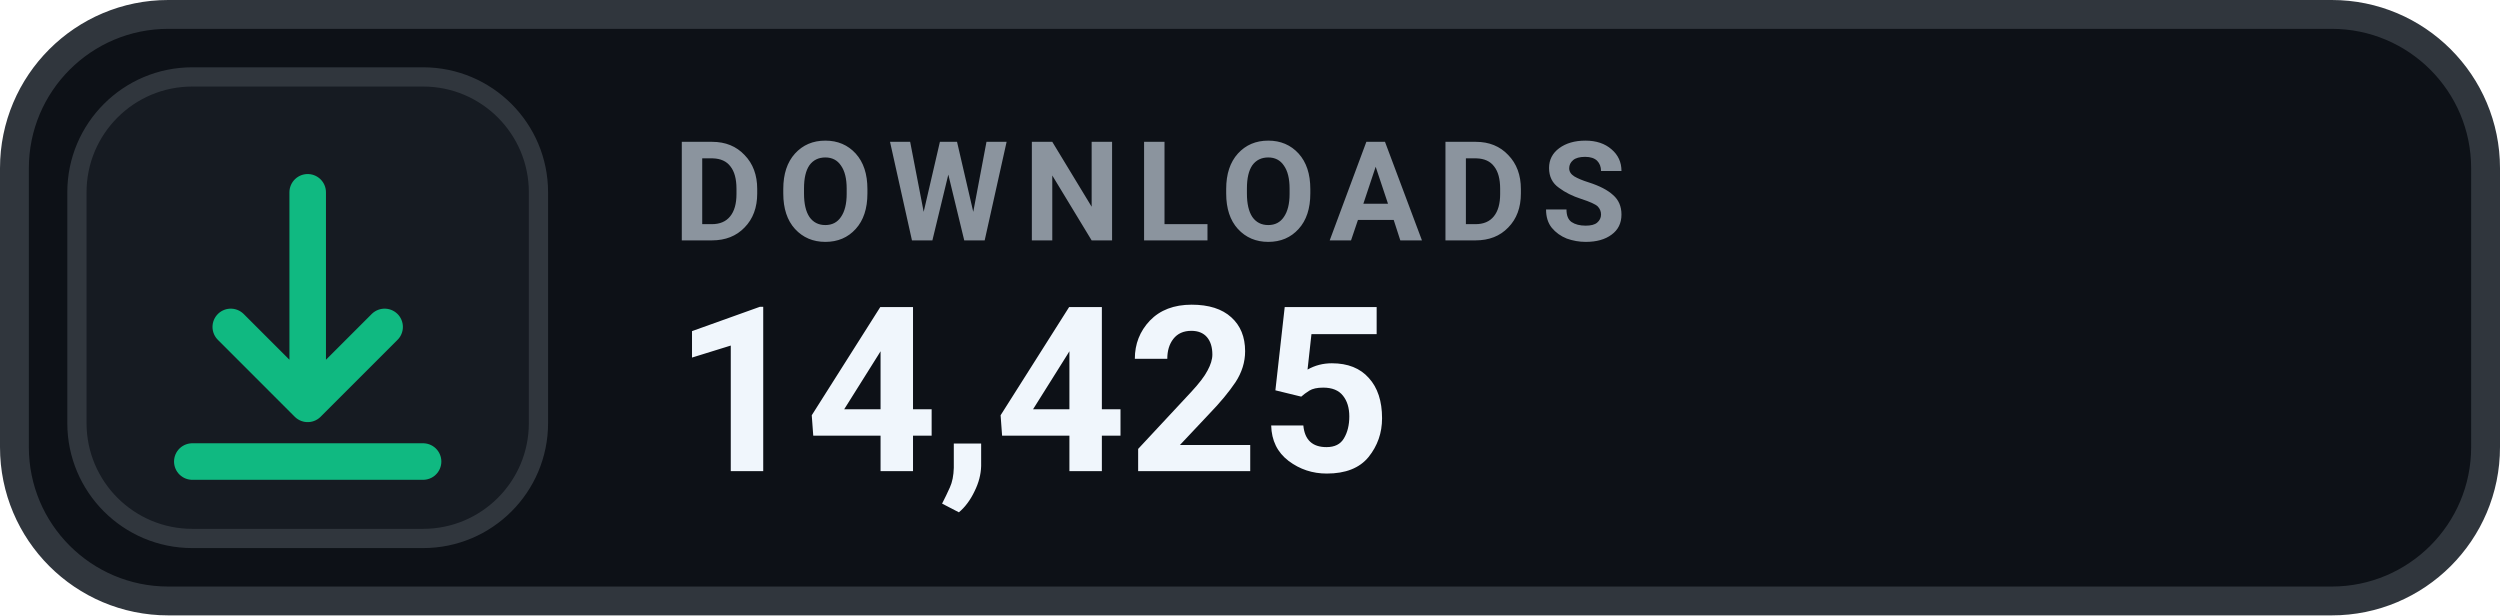
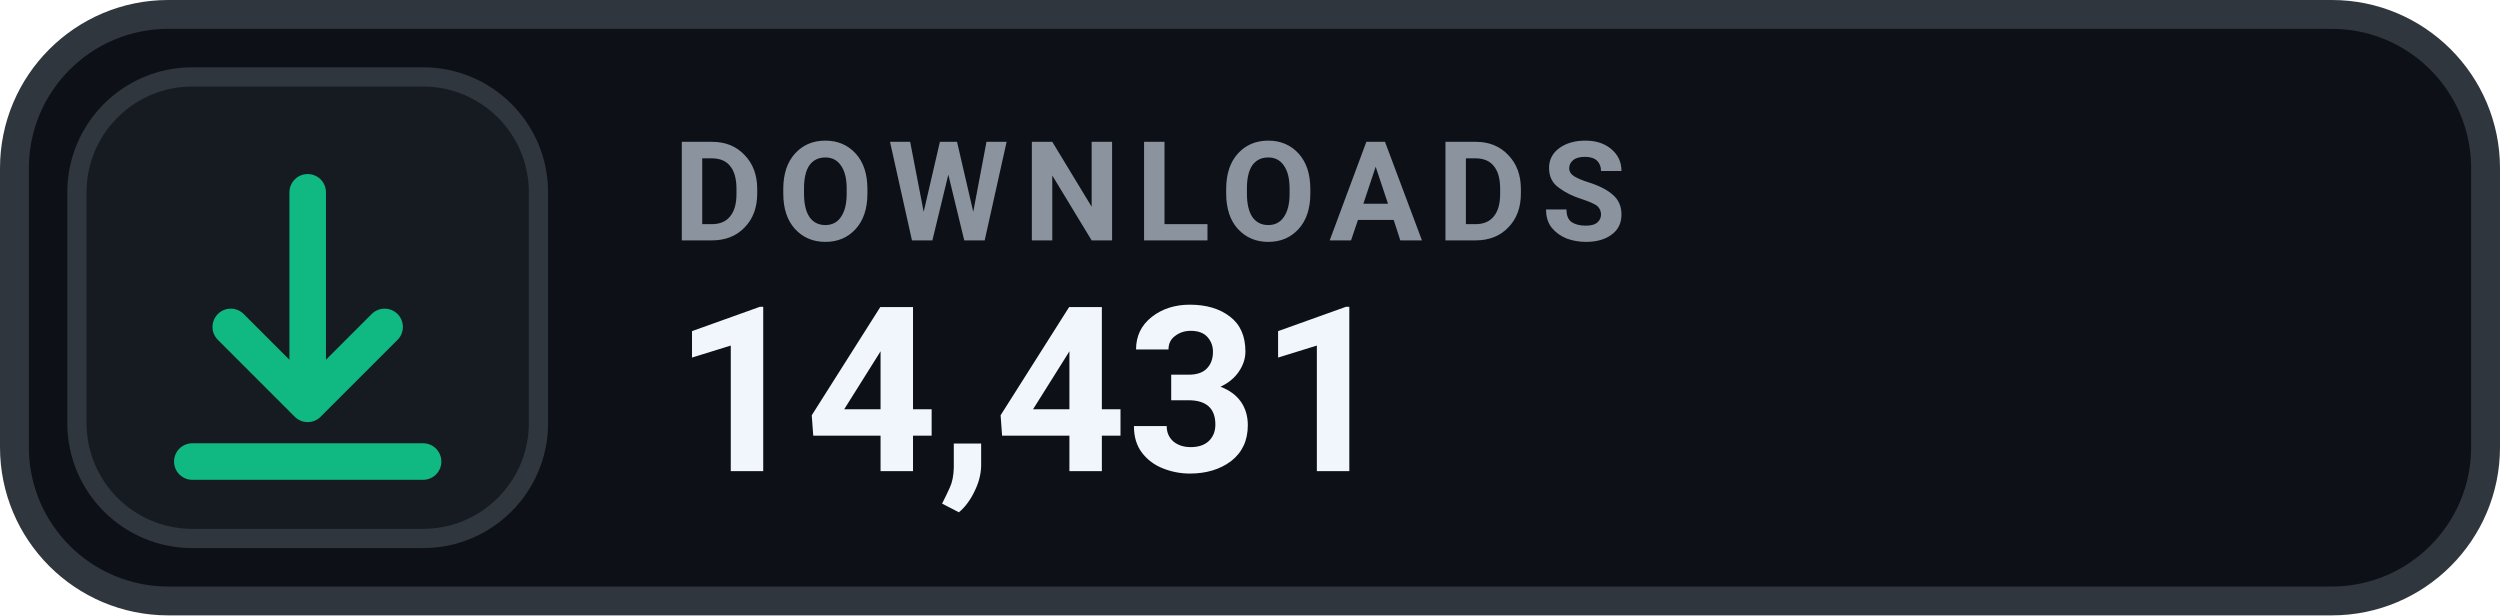
- <svg xmlns="http://www.w3.org/2000/svg" width="130" height="32" viewBox="0 0 130 32" role="img" aria-label="DOWNLOADS 14,425">
+ <svg xmlns="http://www.w3.org/2000/svg" width="130" height="32" viewBox="0 0 130 32" role="img" aria-label="DOWNLOADS 14,431">
  <rect x=".75" y=".75" width="128.5" height="30.5" rx="8" fill="#0D1117" stroke="#30363D" stroke-width="1.5" />
  <rect x="4" y="4" width="24" height="24" rx="6" fill="#161B22" stroke="#30363D" stroke-width="1" />
  <g transform="translate(16 16)" style="color:#10B981;">
    <path d="M0 -6 v11 m0 0 l4 -4 m-4 4 l-4 -4 M-6 8 h12" fill="none" stroke="currentColor" stroke-width="1.9" stroke-linecap="round" stroke-linejoin="round" />
  </g>
  <text x="35" y="12.5" fill="#8B949E" font-family="-apple-system,BlinkMacSystemFont,'Segoe UI',Roboto,Helvetica,Arial,sans-serif" font-size="7.2" font-weight="700" letter-spacing=".75">DOWNLOADS</text>
-   <text x="35" y="24.5" fill="#F0F6FC" font-family="-apple-system,BlinkMacSystemFont,'Segoe UI',Roboto,Helvetica,Arial,sans-serif" font-size="12" font-weight="700">14,425</text>
+   <text x="35" y="24.5" fill="#F0F6FC" font-family="-apple-system,BlinkMacSystemFont,'Segoe UI',Roboto,Helvetica,Arial,sans-serif" font-size="12" font-weight="700">14,431</text>
</svg>
